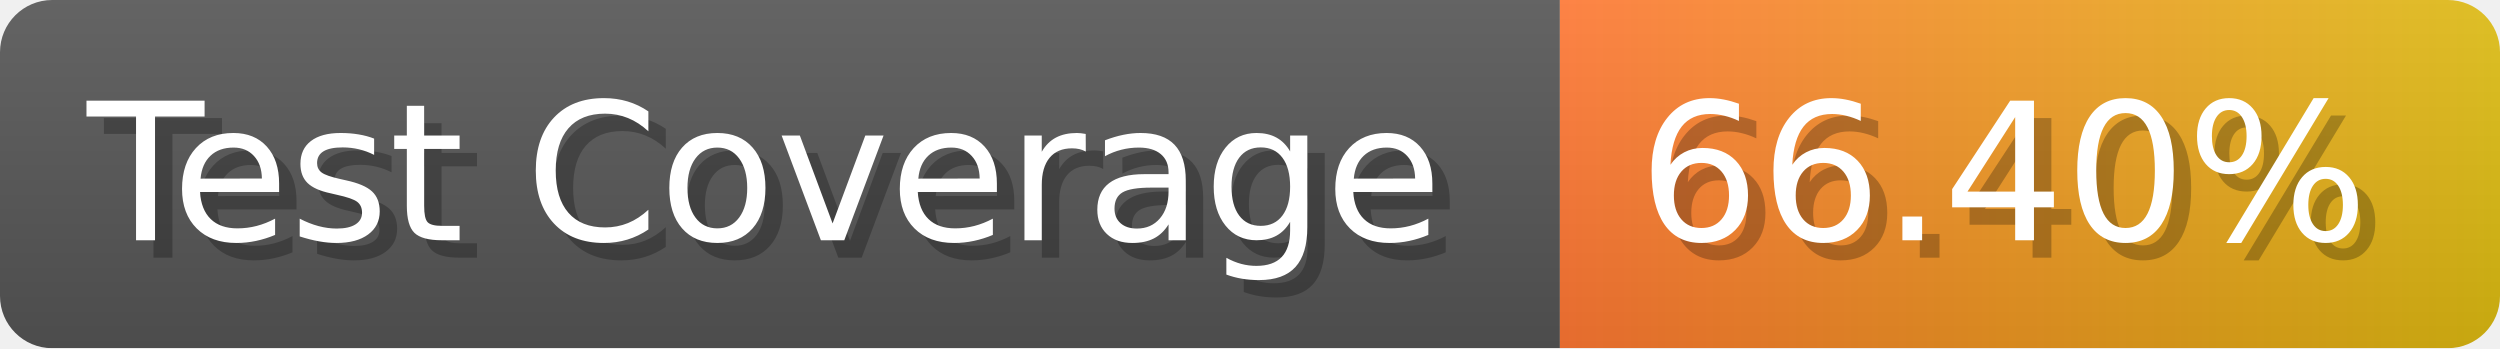
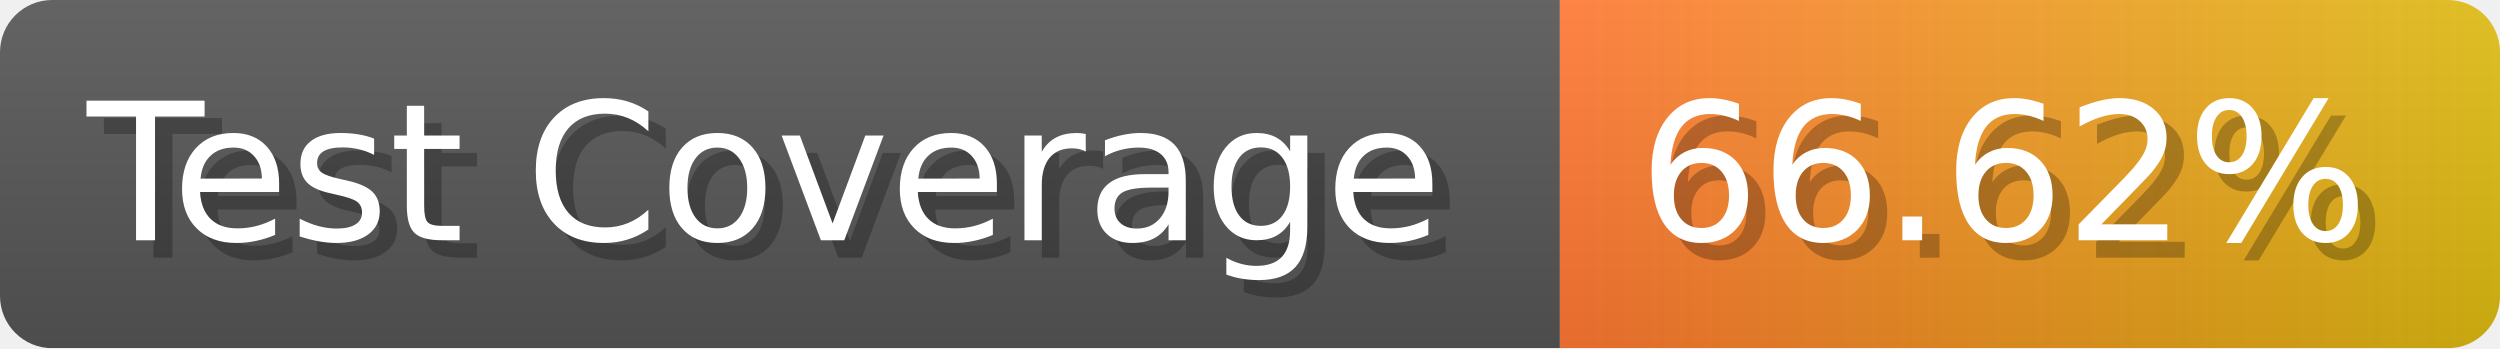
- <svg xmlns="http://www.w3.org/2000/svg" width="143.6" height="20" viewBox="0 0 1436 200" role="img" aria-label="Test Coverage: 66.40%">
+ <svg xmlns="http://www.w3.org/2000/svg" width="143.6" height="20" viewBox="0 0 1436 200" role="img" aria-label="Test Coverage: 66.62%">
  <linearGradient id="a" x2="0" y2="100%">
    <stop offset="0" stop-opacity=".1" stop-color="#EEE" />
    <stop offset="1" stop-opacity=".1" />
  </linearGradient>
  <mask id="m">
    <rect width="1436" height="200" rx="30" fill="#FFF" />
  </mask>
  <g mask="url(#m)">
    <rect width="896" height="200" fill="#555" />
    <rect width="540" height="200" fill="url(#x)" x="896" />
    <rect width="1436" height="200" fill="url(#a)" />
  </g>
  <g aria-hidden="true" fill="#fff" text-anchor="start" font-family="Verdana,DejaVu Sans,sans-serif" font-size="110">
    <text x="60" y="148" textLength="796" fill="#000" opacity="0.25">Test Coverage</text>
    <text x="50" y="138" textLength="796">Test Coverage</text>
-     <text x="951" y="148" textLength="440" fill="#000" opacity="0.25">66.40%</text>
-     <text x="941" y="138" textLength="440">66.40%</text>
+     <text x="951" y="148" textLength="440" fill="#000" opacity="0.25">66.62%</text>
+     <text x="941" y="138" textLength="440">66.62%</text>
  </g>
  <linearGradient id="x" x1="0%" y1="0%" x2="100%" y2="0%">
    <stop offset="0%" style="stop-color:#F73" />
    <stop offset="100%" style="stop-color:#DB1" />
  </linearGradient>
</svg>
